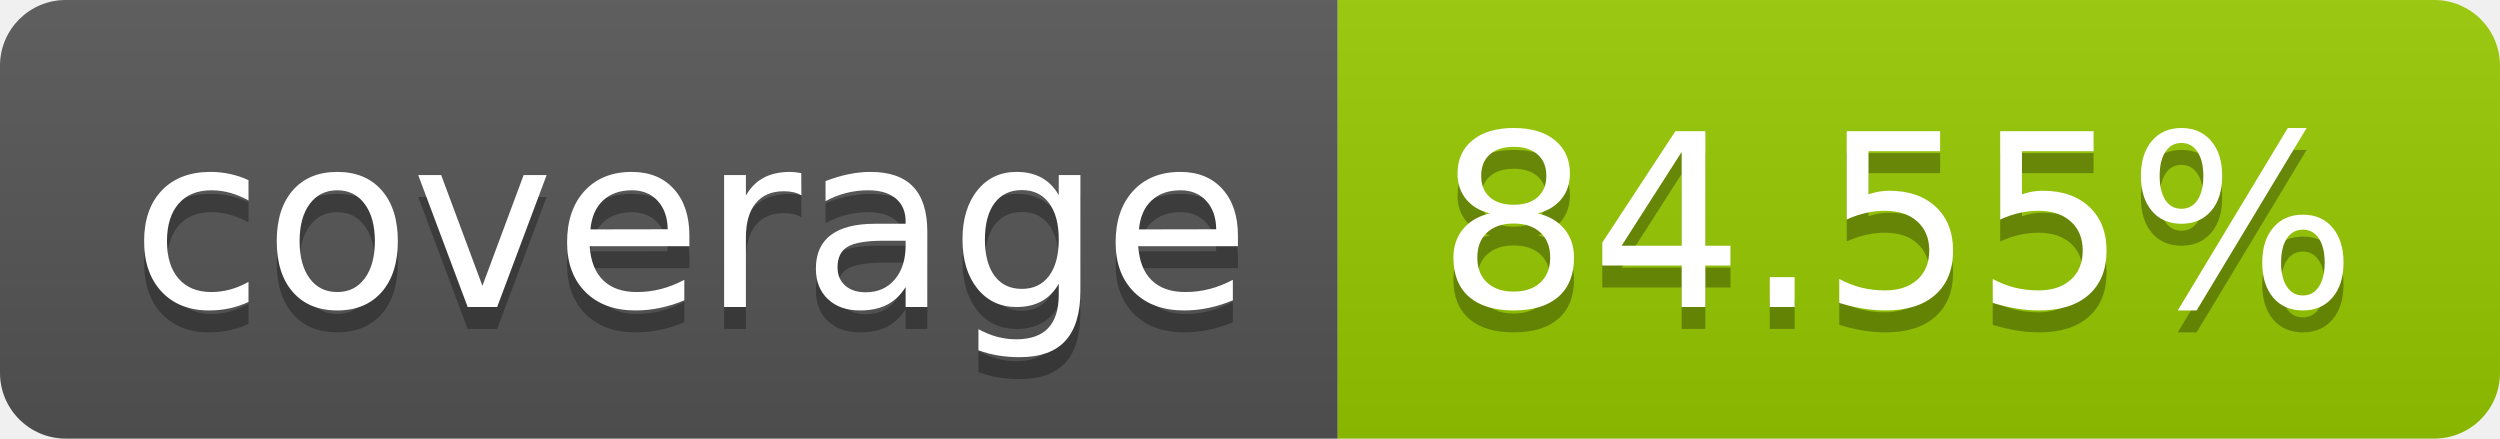
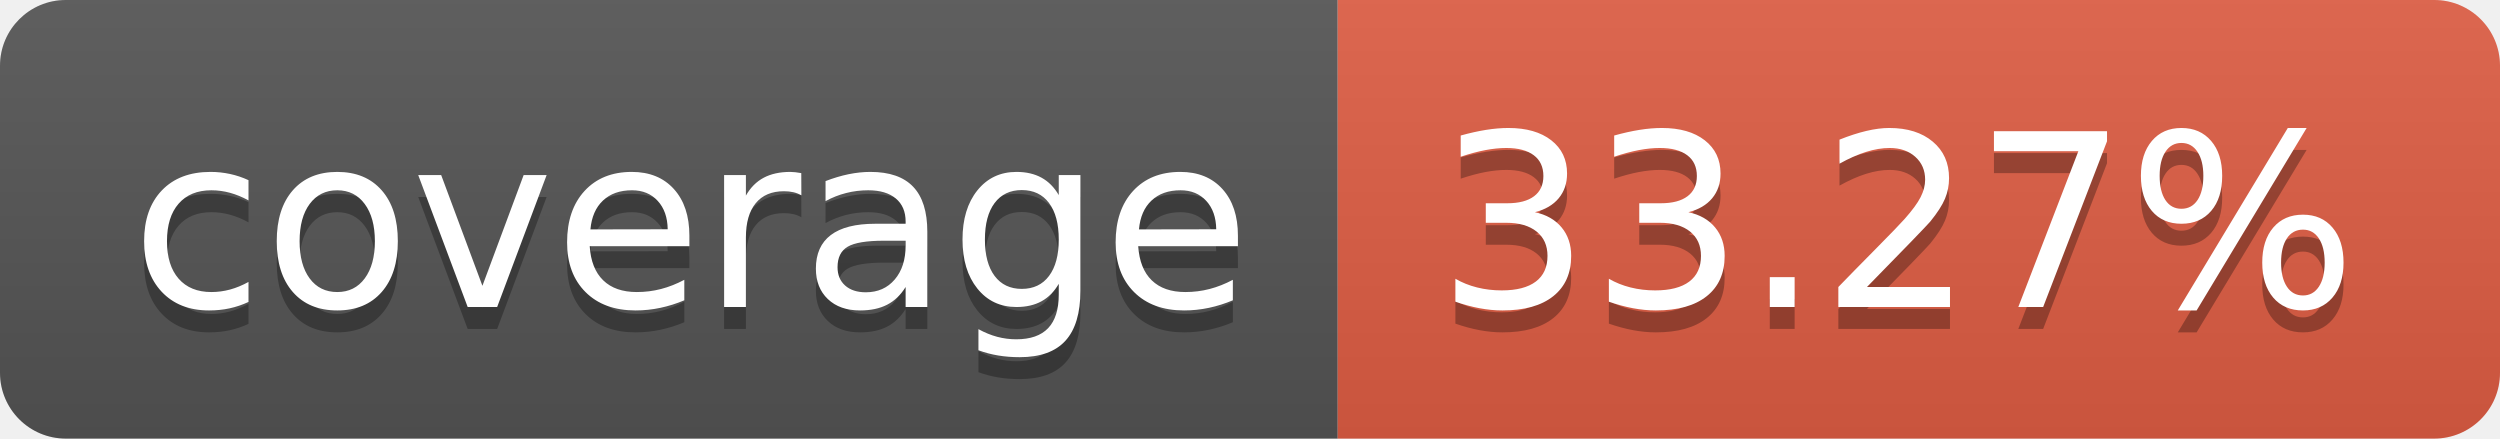
- <svg xmlns="http://www.w3.org/2000/svg" width="114" height="20" role="img" aria-label="coverage: 84.55%">
+ <svg xmlns="http://www.w3.org/2000/svg" width="114" height="20" role="img" aria-label="coverage: 33.27%">
  <linearGradient id="s" x2="0" y2="100%">
    <stop offset="0" stop-color="#bbb" stop-opacity=".1" />
    <stop offset="1" stop-opacity=".1" />
  </linearGradient>
  <clipPath id="r">
    <rect width="114" height="20" rx="3" fill="#fff" />
  </clipPath>
  <g clip-path="url(#r)">
    <rect width="61" height="20" fill="#555" />
-     <rect x="61" width="53" height="20" fill="#97ca00" />
+     <rect x="61" width="53" height="20" fill="#e05d44" />
    <rect width="114" height="20" fill="url(#s)" />
  </g>
  <g fill="#fff" text-anchor="middle" font-family="Verdana,Geneva,DejaVu Sans,sans-serif" text-rendering="geometricPrecision" font-size="110">
    <text aria-hidden="true" x="315" y="150" fill="#010101" fill-opacity=".3" transform="scale(.1)" textLength="510">coverage</text>
    <text x="315" y="140" transform="scale(.1)" fill="#fff" textLength="510">coverage</text>
-     <text aria-hidden="true" x="865" y="150" fill="#010101" fill-opacity=".3" transform="scale(.1)" textLength="430">84.55%</text>
-     <text x="865" y="140" transform="scale(.1)" fill="#fff" textLength="430">84.55%</text>
+     <text aria-hidden="true" x="865" y="150" fill="#010101" fill-opacity=".3" transform="scale(.1)" textLength="430">33.27%</text>
+     <text x="865" y="140" transform="scale(.1)" fill="#fff" textLength="430">33.27%</text>
  </g>
</svg>
